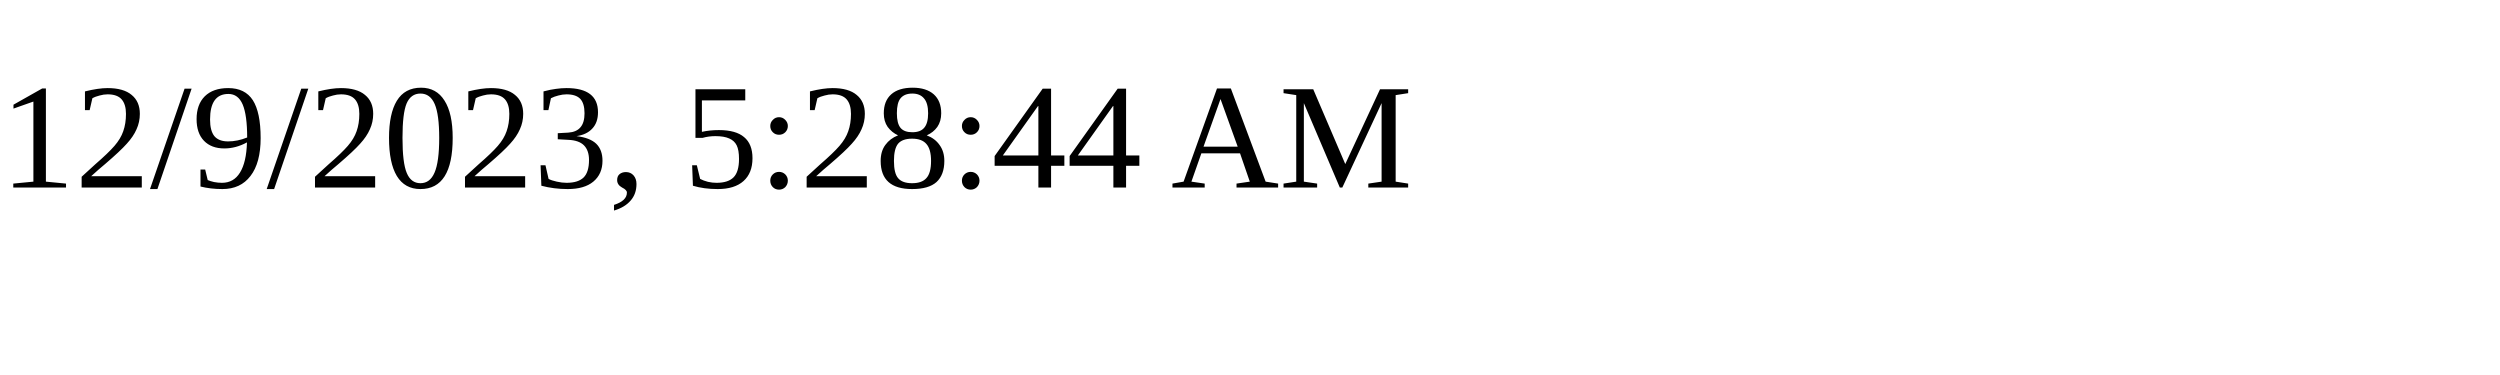
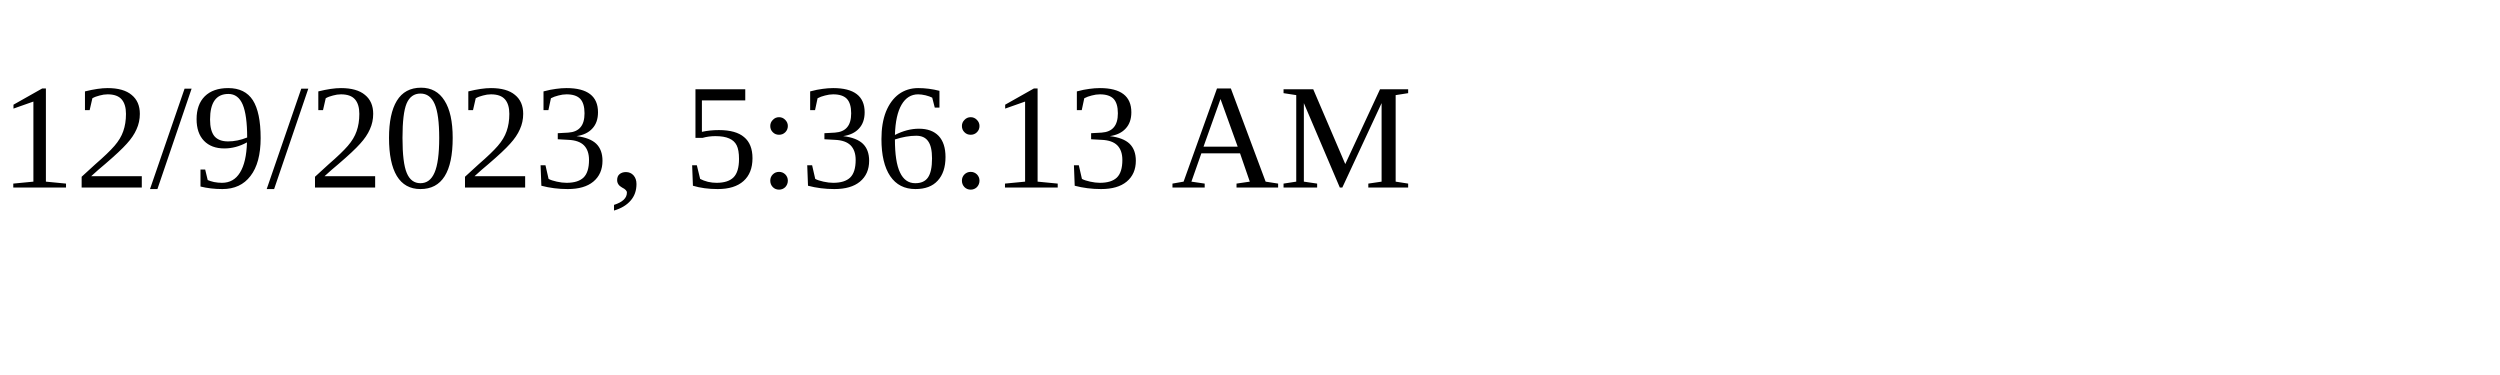
<svg xmlns="http://www.w3.org/2000/svg" height="30" width="200">
-   <text x="0" y="15">12/9/2023, 5:28:44 AM</text>
+   <text x="0" y="15">12/9/2023, 5:36:13 AM</text>
</svg>
